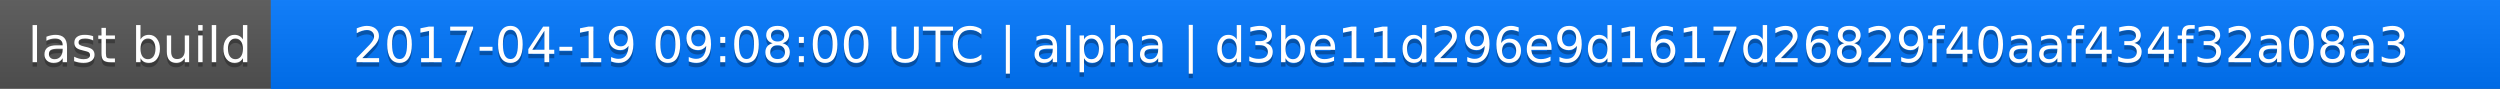
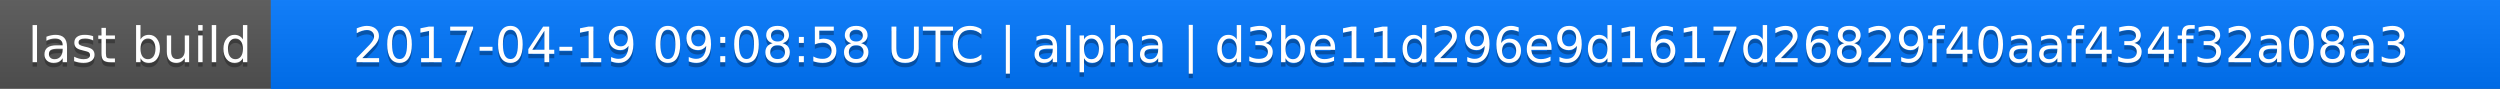
<svg xmlns="http://www.w3.org/2000/svg" width="563" height="20">
  <linearGradient id="a" x2="0" y2="100%">
    <stop offset="0" stop-color="#bbb" stop-opacity=".1" />
    <stop offset="1" stop-opacity=".1" />
  </linearGradient>
  <rect rx="0" width="563" height="20" fill="#555" />
  <rect rx="0" x="61" width="502" height="20" fill="#07f" />
  <path fill="#07f" d="M61 0h4v20h-4z" />
  <rect rx="0" width="563" height="20" fill="url(#a)" />
  <g fill="#fff" text-anchor="middle" font-family="DejaVu Sans,Verdana,Geneva,sans-serif" font-size="11">
    <text x="31.5" y="15" fill="#010101" fill-opacity=".3">last build</text>
    <text x="31.5" y="14">last build</text>
-     <text x="311" y="15" fill="#010101" fill-opacity=".3">2017-04-19 09:08:00 UTC | alpha | d3be11d296e9d1617d26829f40aaf434f32a08a3</text>
-     <text x="311" y="14">2017-04-19 09:08:00 UTC | alpha | d3be11d296e9d1617d26829f40aaf434f32a08a3</text>
+     <text x="311" y="15" fill="#010101" fill-opacity=".3">2017-04-19 09:08:58 UTC | alpha | d3be11d296e9d1617d26829f40aaf434f32a08a3</text>
+     <text x="311" y="14">2017-04-19 09:08:58 UTC | alpha | d3be11d296e9d1617d26829f40aaf434f32a08a3</text>
  </g>
</svg>
